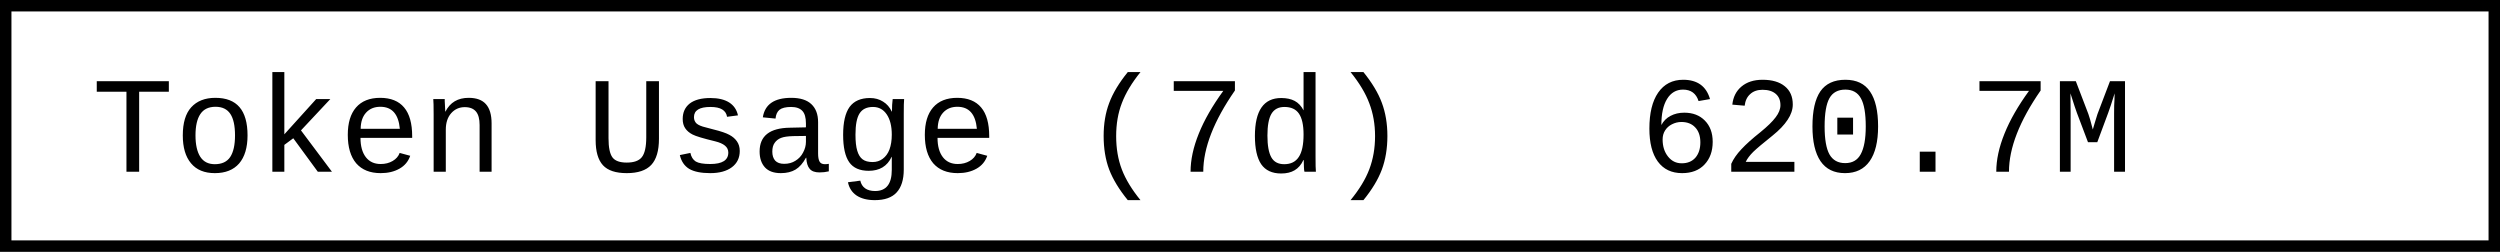
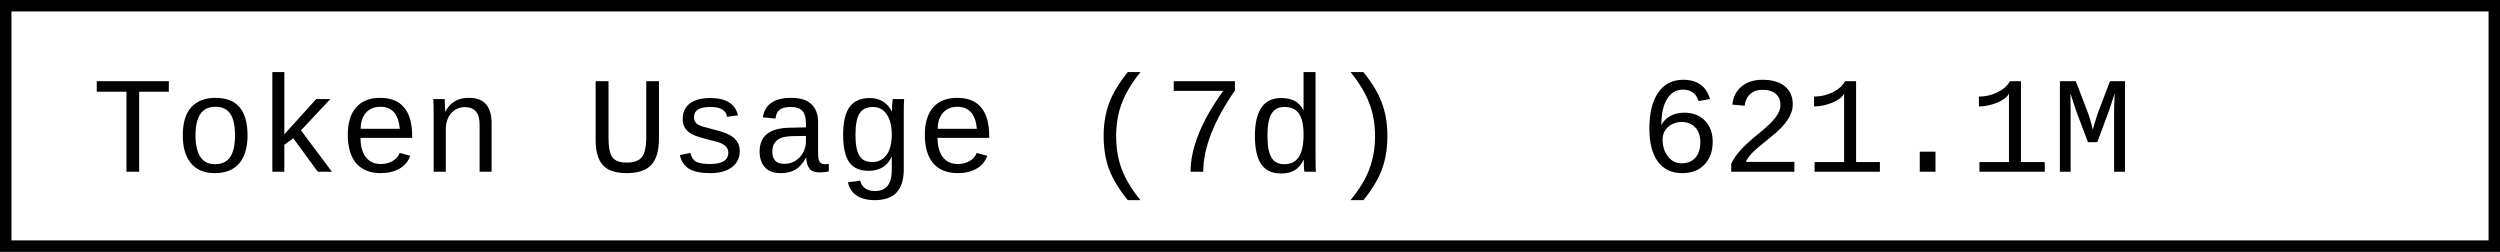
- <svg xmlns="http://www.w3.org/2000/svg" width="218.4" height="22" role="img" aria-label="Token Usage (7d): 620.7M">
+ <svg xmlns="http://www.w3.org/2000/svg" width="218.4" height="22" role="img" aria-label="Token Usage (7d): 621.1M">
  <rect x="0.5" y="0.5" width="217.4" height="21" fill="#fff" stroke="#000" stroke-width="1" />
  <g font-family="'Consolas','Monaco','Courier New',monospace" font-size="12" fill="#000">
    <text x="8" y="15">Token Usage (7d)</text>
-     <text x="143.2" y="15">620.7M</text>
+     <text x="143.2" y="15">621.1M</text>
  </g>
</svg>
